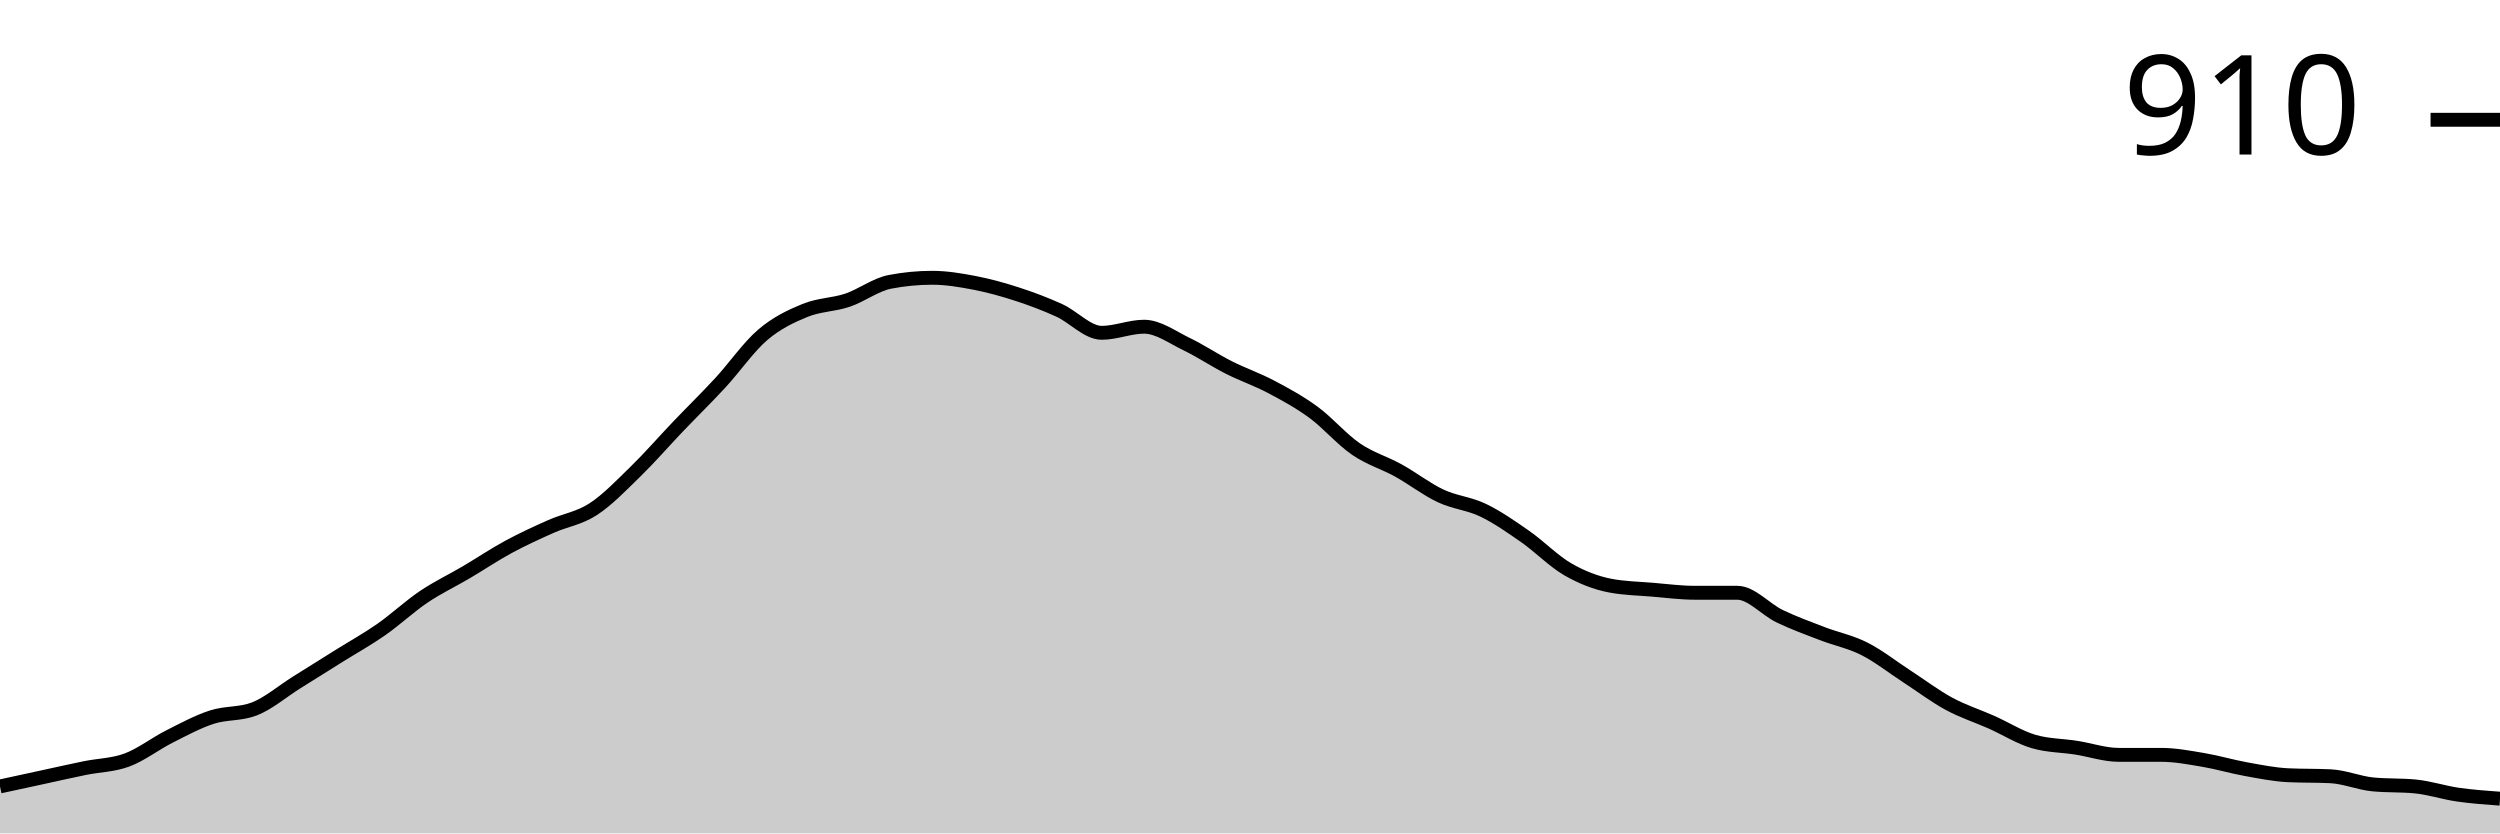
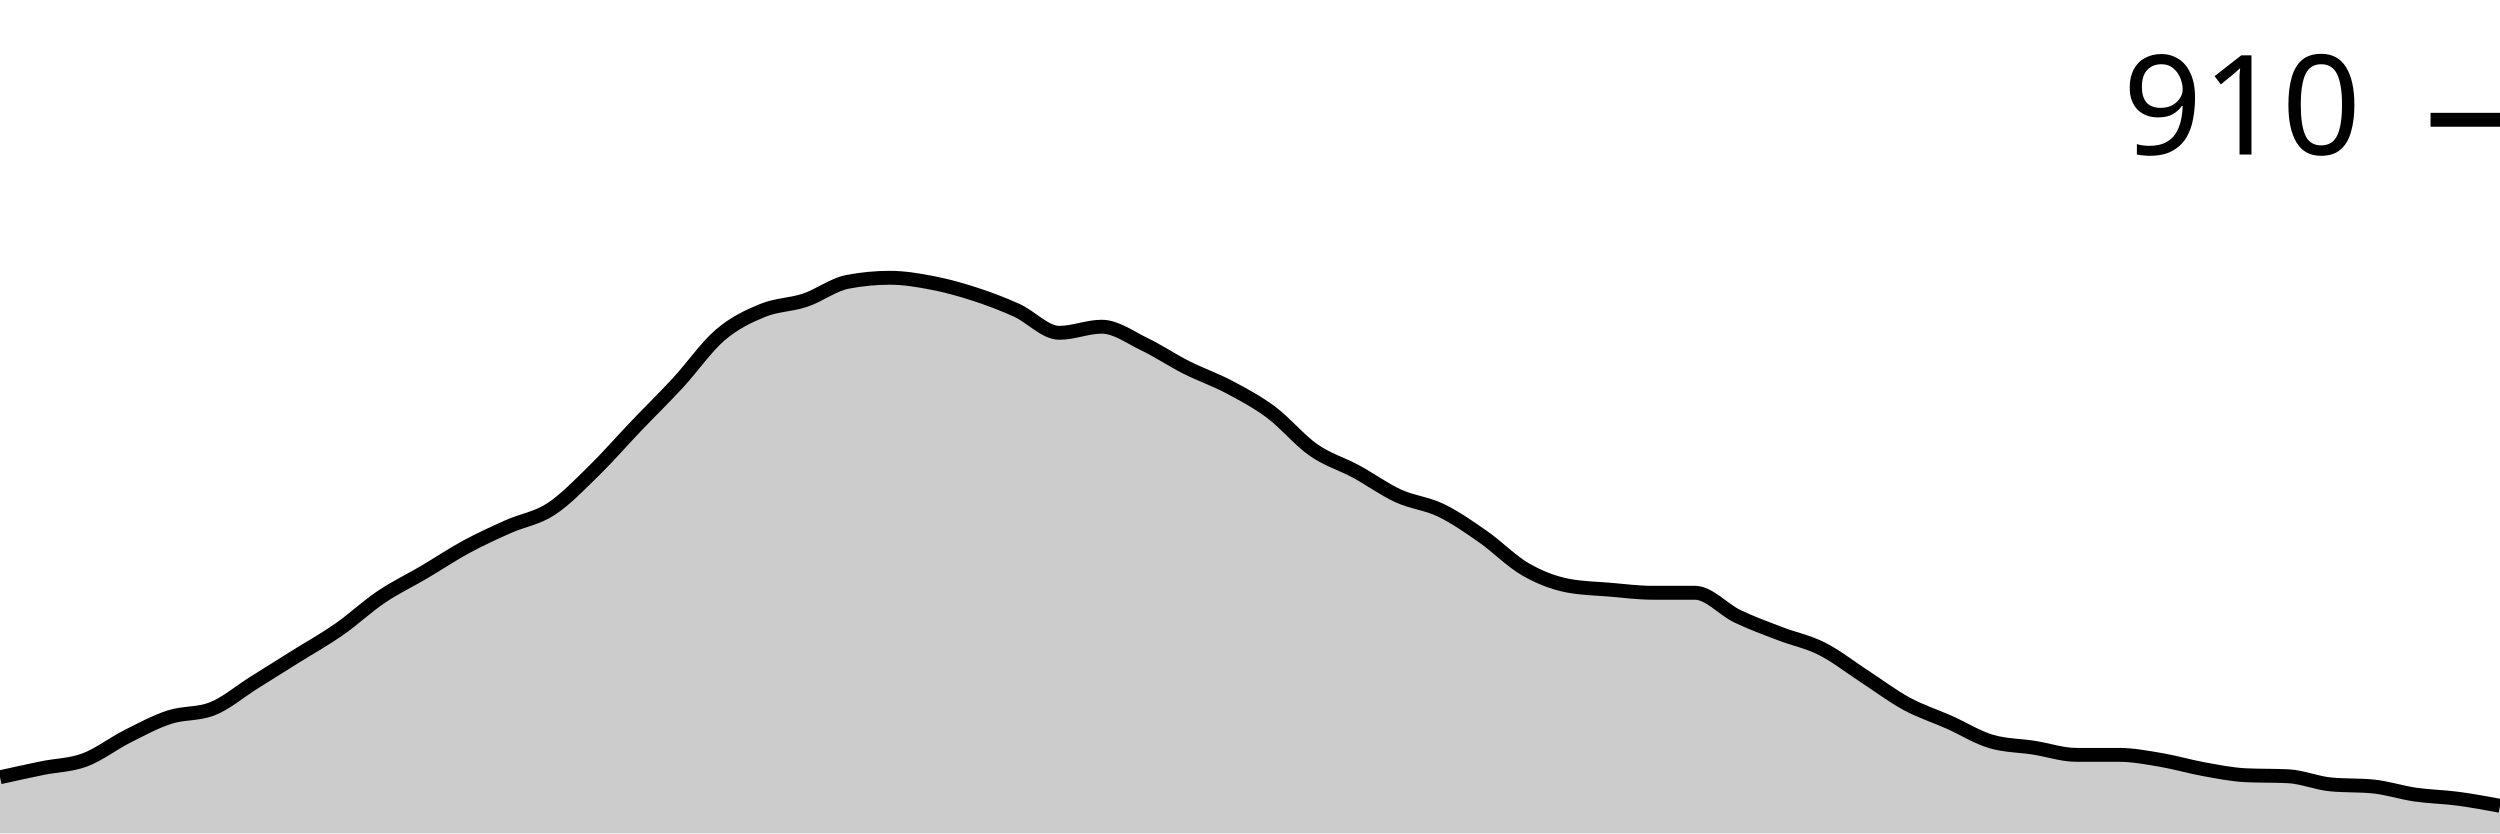
<svg xmlns="http://www.w3.org/2000/svg" viewBox="0 0 180 60">
  <g transform="translate(0,20)">
-     <path class="area" fill="rgba(0, 0, 0, 0.2)" d="M0,36.624C1.017,36.404,2.034,36.183,3.051,35.963C4.068,35.743,5.085,35.511,6.102,35.303C7.119,35.095,8.136,35.095,9.153,34.716C10.169,34.336,11.186,33.541,12.203,33.028C13.22,32.514,14.237,31.963,15.254,31.633C16.271,31.303,17.288,31.437,18.305,31.046C19.322,30.654,20.339,29.774,21.356,29.138C22.373,28.502,23.39,27.865,24.407,27.229C25.424,26.593,26.441,26.031,27.458,25.321C28.475,24.612,29.492,23.657,30.508,22.972C31.525,22.287,32.542,21.81,33.559,21.211C34.576,20.612,35.593,19.927,36.61,19.376C37.627,18.826,38.644,18.361,39.661,17.908C40.678,17.456,41.695,17.321,42.712,16.661C43.729,16,44.746,14.936,45.763,13.945C46.78,12.954,47.797,11.78,48.814,10.716C49.831,9.651,50.847,8.661,51.864,7.56C52.881,6.459,53.898,4.979,54.915,4.11C55.932,3.242,56.949,2.765,57.966,2.349C58.983,1.933,60,1.957,61.017,1.615C62.034,1.272,63.051,0.489,64.068,0.294C65.085,0.098,66.102,0,67.119,0C68.136,0,69.153,0.171,70.169,0.367C71.186,0.563,72.203,0.844,73.22,1.174C74.237,1.505,75.254,1.884,76.271,2.349C77.288,2.813,78.305,3.963,79.322,3.963C80.339,3.963,81.356,3.523,82.373,3.523C83.39,3.523,84.407,4.281,85.424,4.771C86.441,5.26,87.458,5.945,88.475,6.459C89.492,6.972,90.508,7.315,91.525,7.853C92.542,8.391,93.559,8.942,94.576,9.688C95.593,10.434,96.61,11.633,97.627,12.33C98.644,13.028,99.661,13.309,100.678,13.872C101.695,14.434,102.712,15.229,103.729,15.706C104.746,16.183,105.763,16.245,106.78,16.734C107.797,17.223,108.814,17.933,109.831,18.642C110.847,19.352,111.864,20.404,112.881,20.991C113.898,21.578,114.915,21.969,115.932,22.165C116.949,22.361,117.966,22.373,118.983,22.459C120,22.544,121.017,22.679,122.034,22.679C123.051,22.679,124.068,22.679,125.085,22.679C126.102,22.679,127.119,23.878,128.136,24.367C129.153,24.856,130.169,25.223,131.186,25.615C132.203,26.006,133.22,26.202,134.237,26.716C135.254,27.229,136.271,28.037,137.288,28.697C138.305,29.358,139.322,30.128,140.339,30.679C141.356,31.229,142.373,31.547,143.39,32C144.407,32.453,145.424,33.101,146.441,33.394C147.458,33.688,148.475,33.676,149.492,33.835C150.508,33.994,151.525,34.349,152.542,34.349C153.559,34.349,154.576,34.349,155.593,34.349C156.61,34.349,157.627,34.544,158.644,34.716C159.661,34.887,160.678,35.193,161.695,35.376C162.712,35.56,163.729,35.768,164.746,35.817C165.763,35.865,166.78,35.841,167.797,35.89C168.814,35.939,169.831,36.379,170.847,36.477C171.864,36.575,172.881,36.526,173.898,36.624C174.915,36.722,175.932,37.064,176.949,37.211C177.966,37.358,178.983,37.431,180,37.505L180,40C178.983,40,177.966,40,176.949,40C175.932,40,174.915,40,173.898,40C172.881,40,171.864,40,170.847,40C169.831,40,168.814,40,167.797,40C166.78,40,165.763,40,164.746,40C163.729,40,162.712,40,161.695,40C160.678,40,159.661,40,158.644,40C157.627,40,156.61,40,155.593,40C154.576,40,153.559,40,152.542,40C151.525,40,150.508,40,149.492,40C148.475,40,147.458,40,146.441,40C145.424,40,144.407,40,143.39,40C142.373,40,141.356,40,140.339,40C139.322,40,138.305,40,137.288,40C136.271,40,135.254,40,134.237,40C133.22,40,132.203,40,131.186,40C130.169,40,129.153,40,128.136,40C127.119,40,126.102,40,125.085,40C124.068,40,123.051,40,122.034,40C121.017,40,120,40,118.983,40C117.966,40,116.949,40,115.932,40C114.915,40,113.898,40,112.881,40C111.864,40,110.847,40,109.831,40C108.814,40,107.797,40,106.78,40C105.763,40,104.746,40,103.729,40C102.712,40,101.695,40,100.678,40C99.661,40,98.644,40,97.627,40C96.61,40,95.593,40,94.576,40C93.559,40,92.542,40,91.525,40C90.508,40,89.492,40,88.475,40C87.458,40,86.441,40,85.424,40C84.407,40,83.39,40,82.373,40C81.356,40,80.339,40,79.322,40C78.305,40,77.288,40,76.271,40C75.254,40,74.237,40,73.22,40C72.203,40,71.186,40,70.169,40C69.153,40,68.136,40,67.119,40C66.102,40,65.085,40,64.068,40C63.051,40,62.034,40,61.017,40C60,40,58.983,40,57.966,40C56.949,40,55.932,40,54.915,40C53.898,40,52.881,40,51.864,40C50.847,40,49.831,40,48.814,40C47.797,40,46.78,40,45.763,40C44.746,40,43.729,40,42.712,40C41.695,40,40.678,40,39.661,40C38.644,40,37.627,40,36.61,40C35.593,40,34.576,40,33.559,40C32.542,40,31.525,40,30.508,40C29.492,40,28.475,40,27.458,40C26.441,40,25.424,40,24.407,40C23.39,40,22.373,40,21.356,40C20.339,40,19.322,40,18.305,40C17.288,40,16.271,40,15.254,40C14.237,40,13.22,40,12.203,40C11.186,40,10.169,40,9.153,40C8.136,40,7.119,40,6.102,40C5.085,40,4.068,40,3.051,40C2.034,40,1.017,40,0,40Z" />
-     <path class="line" stroke="black" fill="none" d="M0,36.624C1.017,36.404,2.034,36.183,3.051,35.963C4.068,35.743,5.085,35.511,6.102,35.303C7.119,35.095,8.136,35.095,9.153,34.716C10.169,34.336,11.186,33.541,12.203,33.028C13.22,32.514,14.237,31.963,15.254,31.633C16.271,31.303,17.288,31.437,18.305,31.046C19.322,30.654,20.339,29.774,21.356,29.138C22.373,28.502,23.39,27.865,24.407,27.229C25.424,26.593,26.441,26.031,27.458,25.321C28.475,24.612,29.492,23.657,30.508,22.972C31.525,22.287,32.542,21.81,33.559,21.211C34.576,20.612,35.593,19.927,36.61,19.376C37.627,18.826,38.644,18.361,39.661,17.908C40.678,17.456,41.695,17.321,42.712,16.661C43.729,16,44.746,14.936,45.763,13.945C46.78,12.954,47.797,11.78,48.814,10.716C49.831,9.651,50.847,8.661,51.864,7.56C52.881,6.459,53.898,4.979,54.915,4.11C55.932,3.242,56.949,2.765,57.966,2.349C58.983,1.933,60,1.957,61.017,1.615C62.034,1.272,63.051,0.489,64.068,0.294C65.085,0.098,66.102,0,67.119,0C68.136,0,69.153,0.171,70.169,0.367C71.186,0.563,72.203,0.844,73.22,1.174C74.237,1.505,75.254,1.884,76.271,2.349C77.288,2.813,78.305,3.963,79.322,3.963C80.339,3.963,81.356,3.523,82.373,3.523C83.39,3.523,84.407,4.281,85.424,4.771C86.441,5.26,87.458,5.945,88.475,6.459C89.492,6.972,90.508,7.315,91.525,7.853C92.542,8.391,93.559,8.942,94.576,9.688C95.593,10.434,96.61,11.633,97.627,12.33C98.644,13.028,99.661,13.309,100.678,13.872C101.695,14.434,102.712,15.229,103.729,15.706C104.746,16.183,105.763,16.245,106.78,16.734C107.797,17.223,108.814,17.933,109.831,18.642C110.847,19.352,111.864,20.404,112.881,20.991C113.898,21.578,114.915,21.969,115.932,22.165C116.949,22.361,117.966,22.373,118.983,22.459C120,22.544,121.017,22.679,122.034,22.679C123.051,22.679,124.068,22.679,125.085,22.679C126.102,22.679,127.119,23.878,128.136,24.367C129.153,24.856,130.169,25.223,131.186,25.615C132.203,26.006,133.22,26.202,134.237,26.716C135.254,27.229,136.271,28.037,137.288,28.697C138.305,29.358,139.322,30.128,140.339,30.679C141.356,31.229,142.373,31.547,143.39,32C144.407,32.453,145.424,33.101,146.441,33.394C147.458,33.688,148.475,33.676,149.492,33.835C150.508,33.994,151.525,34.349,152.542,34.349C153.559,34.349,154.576,34.349,155.593,34.349C156.61,34.349,157.627,34.544,158.644,34.716C159.661,34.887,160.678,35.193,161.695,35.376C162.712,35.56,163.729,35.768,164.746,35.817C165.763,35.865,166.78,35.841,167.797,35.89C168.814,35.939,169.831,36.379,170.847,36.477C171.864,36.575,172.881,36.526,173.898,36.624C174.915,36.722,175.932,37.064,176.949,37.211C177.966,37.358,178.983,37.431,180,37.505" />
+     <path class="area" fill="rgba(0, 0, 0, 0.2)" d="M0,35.963C1.017,35.737,2.034,35.511,3.051,35.303C4.068,35.095,5.085,35.095,6.102,34.716C7.119,34.336,8.136,33.541,9.153,33.028C10.169,32.514,11.186,31.963,12.203,31.633C13.22,31.303,14.237,31.437,15.254,31.046C16.271,30.654,17.288,29.774,18.305,29.138C19.322,28.502,20.339,27.865,21.356,27.229C22.373,26.593,23.39,26.031,24.407,25.321C25.424,24.612,26.441,23.657,27.458,22.972C28.475,22.287,29.492,21.81,30.508,21.211C31.525,20.612,32.542,19.927,33.559,19.376C34.576,18.826,35.593,18.361,36.61,17.908C37.627,17.456,38.644,17.321,39.661,16.661C40.678,16,41.695,14.936,42.712,13.945C43.729,12.954,44.746,11.78,45.763,10.716C46.78,9.651,47.797,8.661,48.814,7.56C49.831,6.459,50.847,4.979,51.864,4.11C52.881,3.242,53.898,2.765,54.915,2.349C55.932,1.933,56.949,1.957,57.966,1.615C58.983,1.272,60,0.489,61.017,0.294C62.034,0.098,63.051,0,64.068,0C65.085,0,66.102,0.171,67.119,0.367C68.136,0.563,69.153,0.844,70.169,1.174C71.186,1.505,72.203,1.884,73.22,2.349C74.237,2.813,75.254,3.963,76.271,3.963C77.288,3.963,78.305,3.523,79.322,3.523C80.339,3.523,81.356,4.281,82.373,4.771C83.39,5.26,84.407,5.945,85.424,6.459C86.441,6.972,87.458,7.315,88.475,7.853C89.492,8.391,90.508,8.93,91.525,9.688C92.542,10.446,93.559,11.694,94.576,12.404C95.593,13.113,96.61,13.394,97.627,13.945C98.644,14.495,99.661,15.242,100.678,15.706C101.695,16.171,102.712,16.245,103.729,16.734C104.746,17.223,105.763,17.933,106.78,18.642C107.797,19.352,108.814,20.404,109.831,20.991C110.847,21.578,111.864,21.969,112.881,22.165C113.898,22.361,114.915,22.373,115.932,22.459C116.949,22.544,117.966,22.679,118.983,22.679C120,22.679,121.017,22.679,122.034,22.679C123.051,22.679,124.068,23.878,125.085,24.367C126.102,24.856,127.119,25.223,128.136,25.615C129.153,26.006,130.169,26.202,131.186,26.716C132.203,27.229,133.22,28.037,134.237,28.697C135.254,29.358,136.271,30.128,137.288,30.679C138.305,31.229,139.322,31.547,140.339,32C141.356,32.453,142.373,33.101,143.39,33.394C144.407,33.688,145.424,33.676,146.441,33.835C147.458,33.994,148.475,34.349,149.492,34.349C150.508,34.349,151.525,34.349,152.542,34.349C153.559,34.349,154.576,34.544,155.593,34.716C156.61,34.887,157.627,35.193,158.644,35.376C159.661,35.56,160.678,35.768,161.695,35.817C162.712,35.865,163.729,35.841,164.746,35.89C165.763,35.939,166.78,36.379,167.797,36.477C168.814,36.575,169.831,36.526,170.847,36.624C171.864,36.722,172.881,37.064,173.898,37.211C174.915,37.358,175.932,37.37,176.949,37.505C177.966,37.639,178.983,37.829,180,38.018L180,40C178.983,40,177.966,40,176.949,40C175.932,40,174.915,40,173.898,40C172.881,40,171.864,40,170.847,40C169.831,40,168.814,40,167.797,40C166.78,40,165.763,40,164.746,40C163.729,40,162.712,40,161.695,40C160.678,40,159.661,40,158.644,40C157.627,40,156.61,40,155.593,40C154.576,40,153.559,40,152.542,40C151.525,40,150.508,40,149.492,40C148.475,40,147.458,40,146.441,40C145.424,40,144.407,40,143.39,40C142.373,40,141.356,40,140.339,40C139.322,40,138.305,40,137.288,40C136.271,40,135.254,40,134.237,40C133.22,40,132.203,40,131.186,40C130.169,40,129.153,40,128.136,40C127.119,40,126.102,40,125.085,40C124.068,40,123.051,40,122.034,40C121.017,40,120,40,118.983,40C117.966,40,116.949,40,115.932,40C114.915,40,113.898,40,112.881,40C111.864,40,110.847,40,109.831,40C108.814,40,107.797,40,106.78,40C105.763,40,104.746,40,103.729,40C102.712,40,101.695,40,100.678,40C99.661,40,98.644,40,97.627,40C96.61,40,95.593,40,94.576,40C93.559,40,92.542,40,91.525,40C90.508,40,89.492,40,88.475,40C87.458,40,86.441,40,85.424,40C84.407,40,83.39,40,82.373,40C81.356,40,80.339,40,79.322,40C78.305,40,77.288,40,76.271,40C75.254,40,74.237,40,73.22,40C72.203,40,71.186,40,70.169,40C69.153,40,68.136,40,67.119,40C66.102,40,65.085,40,64.068,40C63.051,40,62.034,40,61.017,40C60,40,58.983,40,57.966,40C56.949,40,55.932,40,54.915,40C53.898,40,52.881,40,51.864,40C50.847,40,49.831,40,48.814,40C47.797,40,46.78,40,45.763,40C44.746,40,43.729,40,42.712,40C41.695,40,40.678,40,39.661,40C38.644,40,37.627,40,36.61,40C35.593,40,34.576,40,33.559,40C32.542,40,31.525,40,30.508,40C29.492,40,28.475,40,27.458,40C26.441,40,25.424,40,24.407,40C23.39,40,22.373,40,21.356,40C20.339,40,19.322,40,18.305,40C17.288,40,16.271,40,15.254,40C14.237,40,13.22,40,12.203,40C11.186,40,10.169,40,9.153,40C8.136,40,7.119,40,6.102,40C5.085,40,4.068,40,3.051,40C2.034,40,1.017,40,0,40Z" />
+     <path class="line" stroke="black" fill="none" d="M0,35.963C1.017,35.737,2.034,35.511,3.051,35.303C4.068,35.095,5.085,35.095,6.102,34.716C7.119,34.336,8.136,33.541,9.153,33.028C10.169,32.514,11.186,31.963,12.203,31.633C13.22,31.303,14.237,31.437,15.254,31.046C16.271,30.654,17.288,29.774,18.305,29.138C19.322,28.502,20.339,27.865,21.356,27.229C22.373,26.593,23.39,26.031,24.407,25.321C25.424,24.612,26.441,23.657,27.458,22.972C28.475,22.287,29.492,21.81,30.508,21.211C31.525,20.612,32.542,19.927,33.559,19.376C34.576,18.826,35.593,18.361,36.61,17.908C37.627,17.456,38.644,17.321,39.661,16.661C40.678,16,41.695,14.936,42.712,13.945C43.729,12.954,44.746,11.78,45.763,10.716C46.78,9.651,47.797,8.661,48.814,7.56C49.831,6.459,50.847,4.979,51.864,4.11C52.881,3.242,53.898,2.765,54.915,2.349C55.932,1.933,56.949,1.957,57.966,1.615C58.983,1.272,60,0.489,61.017,0.294C62.034,0.098,63.051,0,64.068,0C65.085,0,66.102,0.171,67.119,0.367C68.136,0.563,69.153,0.844,70.169,1.174C71.186,1.505,72.203,1.884,73.22,2.349C74.237,2.813,75.254,3.963,76.271,3.963C77.288,3.963,78.305,3.523,79.322,3.523C80.339,3.523,81.356,4.281,82.373,4.771C83.39,5.26,84.407,5.945,85.424,6.459C86.441,6.972,87.458,7.315,88.475,7.853C89.492,8.391,90.508,8.93,91.525,9.688C92.542,10.446,93.559,11.694,94.576,12.404C95.593,13.113,96.61,13.394,97.627,13.945C98.644,14.495,99.661,15.242,100.678,15.706C101.695,16.171,102.712,16.245,103.729,16.734C104.746,17.223,105.763,17.933,106.78,18.642C107.797,19.352,108.814,20.404,109.831,20.991C110.847,21.578,111.864,21.969,112.881,22.165C113.898,22.361,114.915,22.373,115.932,22.459C116.949,22.544,117.966,22.679,118.983,22.679C120,22.679,121.017,22.679,122.034,22.679C123.051,22.679,124.068,23.878,125.085,24.367C126.102,24.856,127.119,25.223,128.136,25.615C129.153,26.006,130.169,26.202,131.186,26.716C132.203,27.229,133.22,28.037,134.237,28.697C135.254,29.358,136.271,30.128,137.288,30.679C138.305,31.229,139.322,31.547,140.339,32C141.356,32.453,142.373,33.101,143.39,33.394C144.407,33.688,145.424,33.676,146.441,33.835C147.458,33.994,148.475,34.349,149.492,34.349C150.508,34.349,151.525,34.349,152.542,34.349C153.559,34.349,154.576,34.544,155.593,34.716C156.61,34.887,157.627,35.193,158.644,35.376C159.661,35.56,160.678,35.768,161.695,35.817C162.712,35.865,163.729,35.841,164.746,35.89C165.763,35.939,166.78,36.379,167.797,36.477C168.814,36.575,169.831,36.526,170.847,36.624C171.864,36.722,172.881,37.064,173.898,37.211C174.915,37.358,175.932,37.37,176.949,37.505C177.966,37.639,178.983,37.829,180,38.018" />
    <path class="axis-ceiling" stroke-width="1" stroke="black" fill="none" d="M175,-11.376L180,-11.376" />
    <text class="axis-ceiling-label" font-family="sans-serif" text-anchor="end" font-size="10px" x="170" y="-8.876">910</text>
  </g>
</svg>
